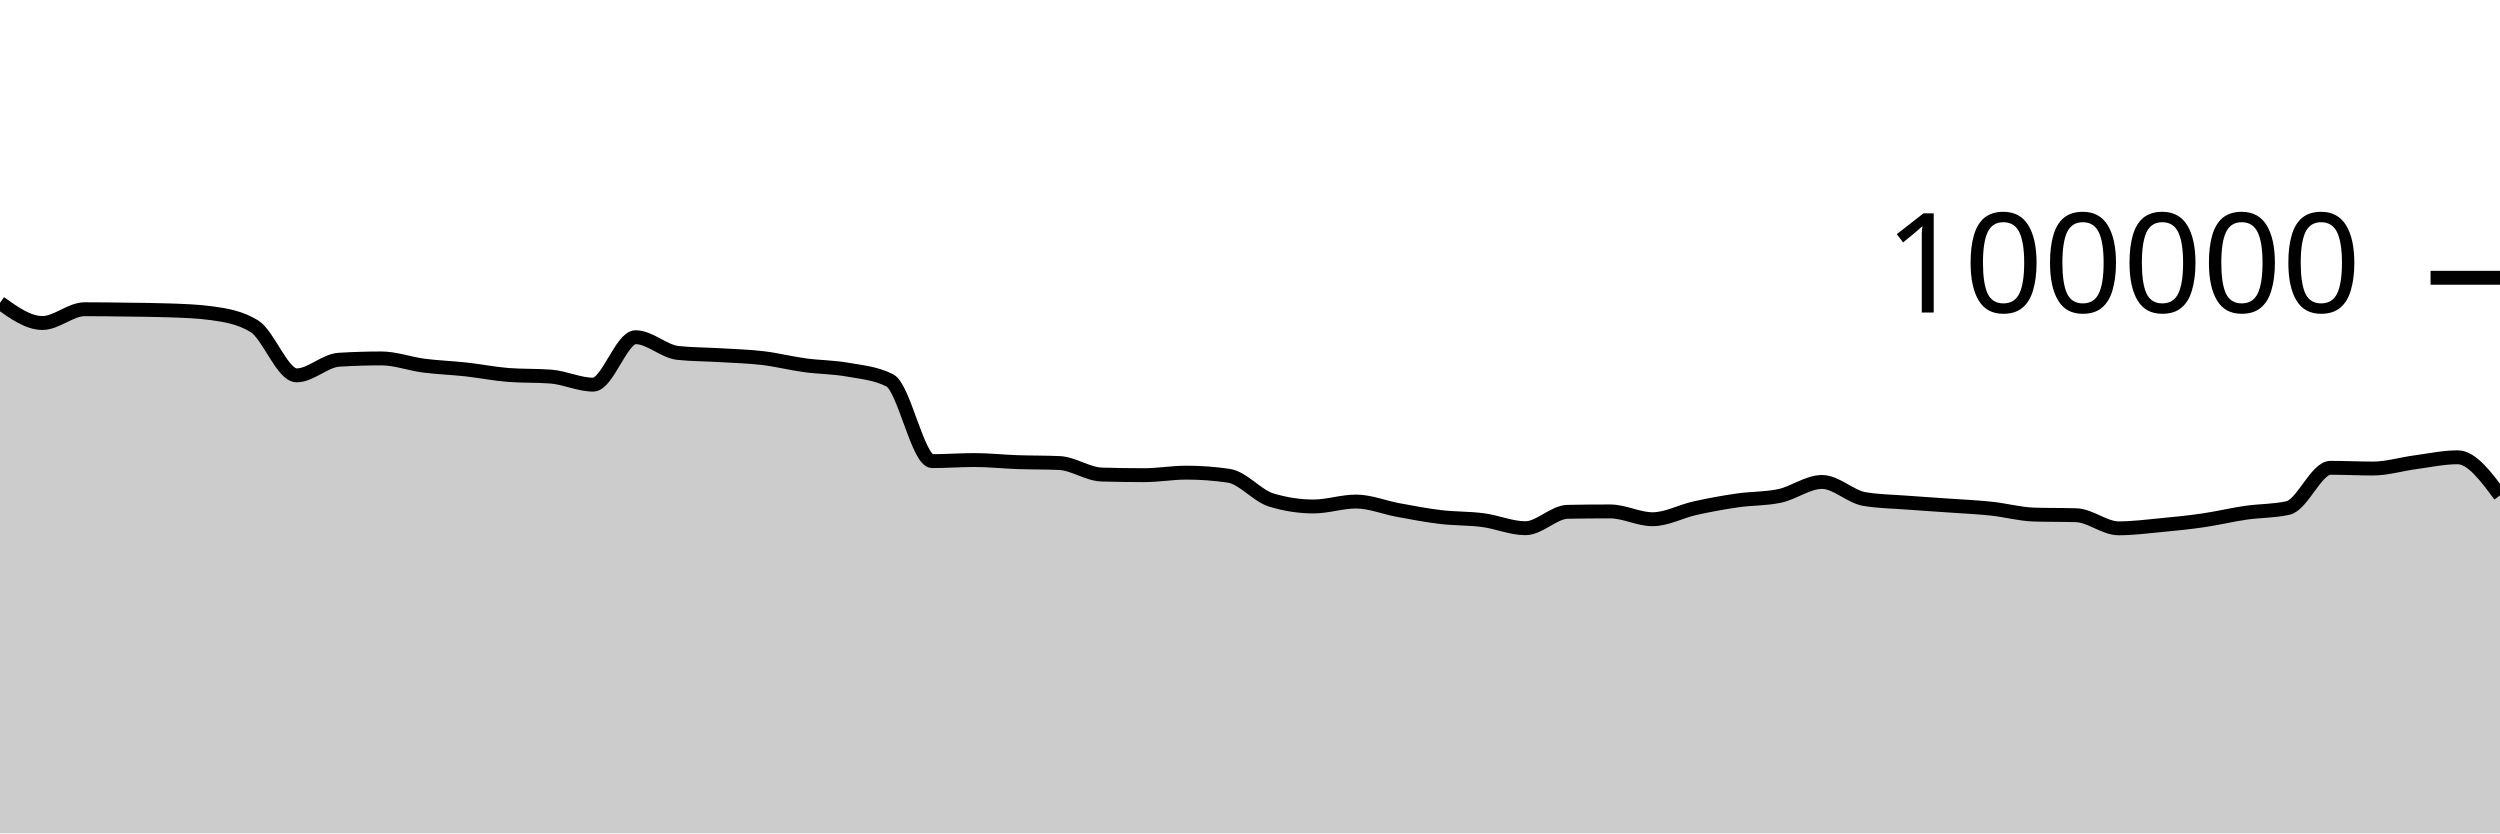
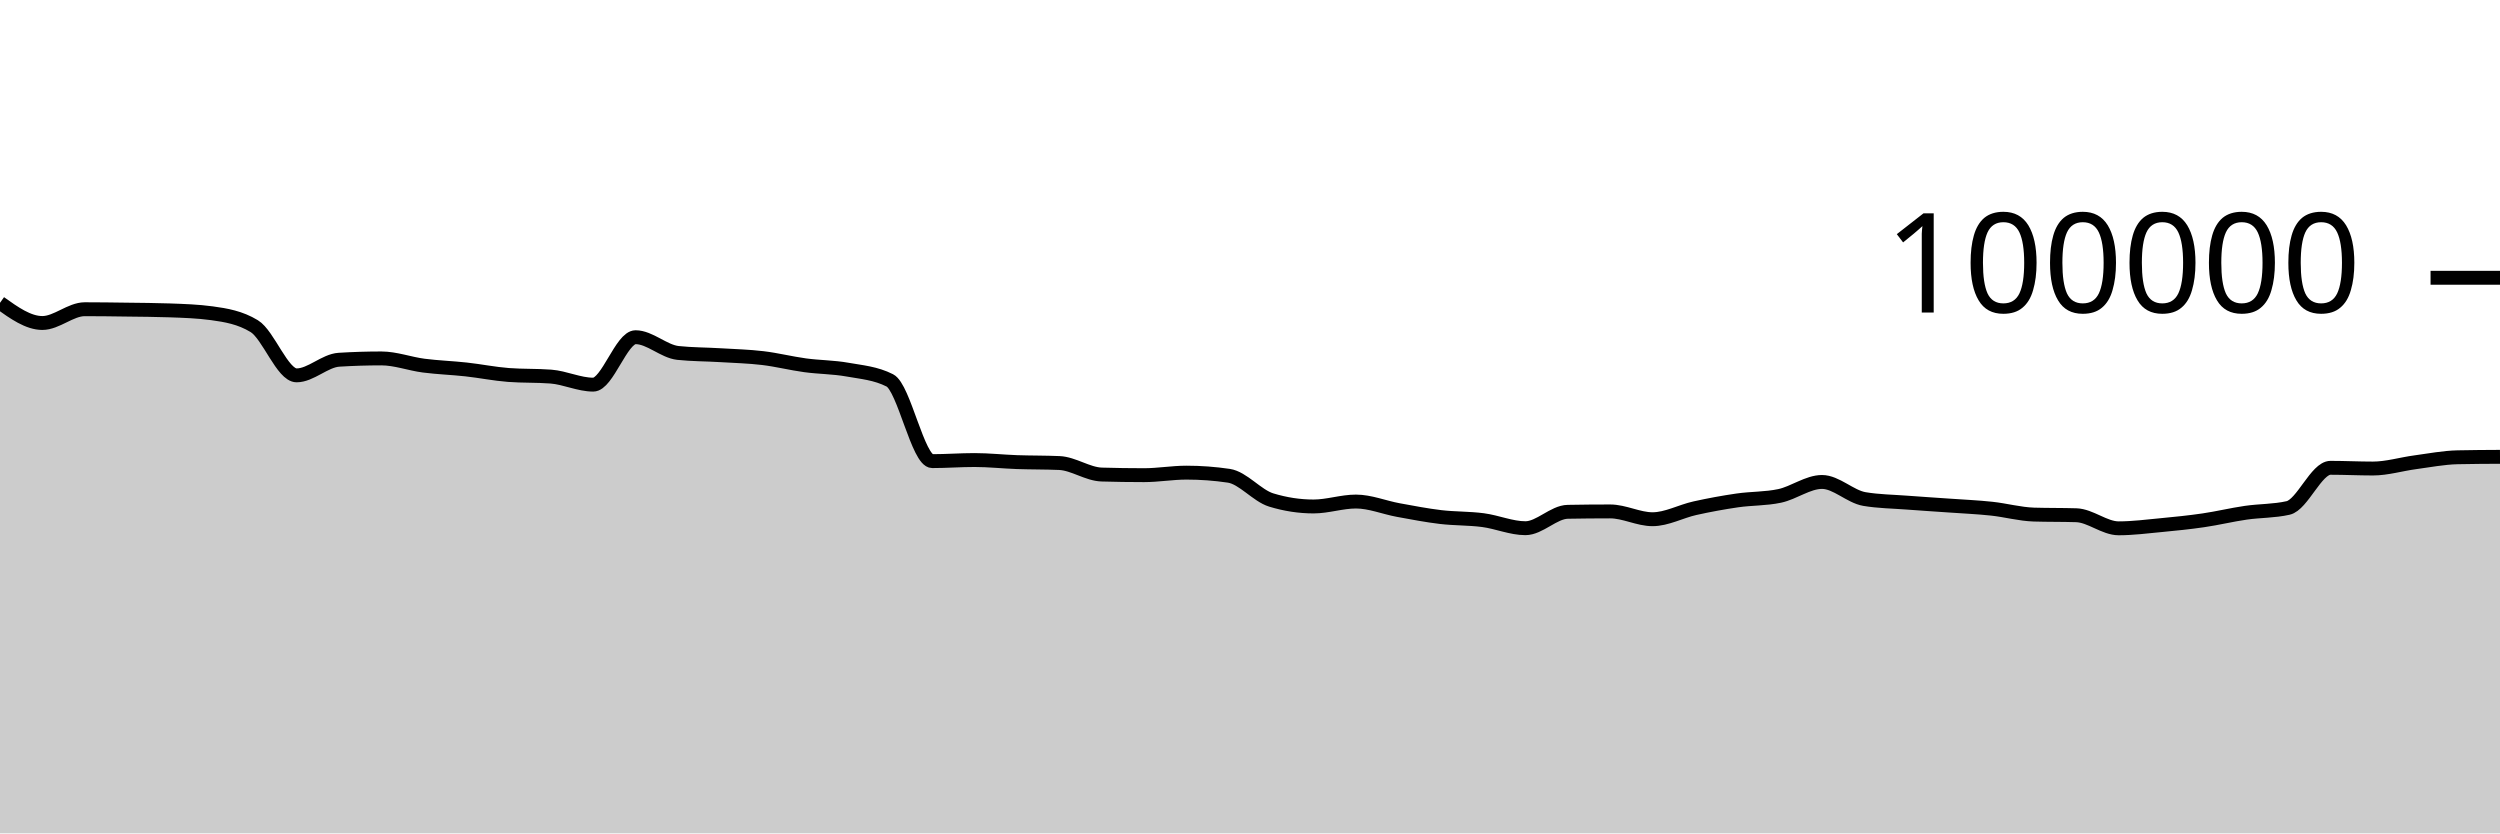
<svg xmlns="http://www.w3.org/2000/svg" viewBox="0 0 180 60">
  <g transform="translate(0,20)">
-     <path class="area" fill="rgba(0, 0, 0, 0.2)" d="M0,1.803C1.017,2.529,2.034,3.256,3.051,3.256C4.068,3.256,5.085,2.264,6.102,2.264C7.119,2.264,8.136,2.279,9.153,2.293C10.169,2.307,11.186,2.311,12.203,2.347C13.22,2.383,14.237,2.416,15.254,2.554C16.271,2.693,17.288,2.863,18.305,3.482C19.322,4.1,20.339,7.026,21.356,7.026C22.373,7.026,23.39,5.964,24.407,5.901C25.424,5.838,26.441,5.806,27.458,5.806C28.475,5.806,29.492,6.193,30.508,6.325C31.525,6.457,32.542,6.488,33.559,6.6C34.576,6.712,35.593,6.92,36.61,6.998C37.627,7.075,38.644,7.037,39.661,7.114C40.678,7.192,41.695,7.694,42.712,7.694C43.729,7.694,44.746,4.279,45.763,4.279C46.78,4.279,47.797,5.303,48.814,5.412C49.831,5.52,50.847,5.512,51.864,5.574C52.881,5.636,53.898,5.661,54.915,5.782C55.932,5.903,56.949,6.162,57.966,6.3C58.983,6.439,60,6.431,61.017,6.613C62.034,6.794,63.051,6.871,64.068,7.388C65.085,7.905,66.102,13.201,67.119,13.201C68.136,13.201,69.153,13.123,70.169,13.123C71.186,13.123,72.203,13.236,73.22,13.272C74.237,13.307,75.254,13.294,76.271,13.338C77.288,13.382,78.305,14.136,79.322,14.167C80.339,14.197,81.356,14.212,82.373,14.212C83.39,14.212,84.407,14.03,85.424,14.03C86.441,14.03,87.458,14.105,88.475,14.255C89.492,14.405,90.508,15.688,91.525,15.999C92.542,16.31,93.559,16.466,94.576,16.466C95.593,16.466,96.61,16.111,97.627,16.111C98.644,16.111,99.661,16.538,100.678,16.724C101.695,16.91,102.712,17.107,103.729,17.228C104.746,17.348,105.763,17.316,106.78,17.45C107.797,17.584,108.814,18.031,109.831,18.031C110.847,18.031,111.864,16.868,112.881,16.85C113.898,16.831,114.915,16.822,115.932,16.822C116.949,16.822,117.966,17.384,118.983,17.384C120,17.384,121.017,16.817,122.034,16.591C123.051,16.365,124.068,16.178,125.085,16.03C126.102,15.882,127.119,15.922,128.136,15.705C129.153,15.488,130.169,14.701,131.186,14.701C132.203,14.701,133.22,15.758,134.237,15.93C135.254,16.102,136.271,16.11,137.288,16.188C138.305,16.267,139.322,16.328,140.339,16.4C141.356,16.473,142.373,16.515,143.39,16.624C144.407,16.732,145.424,17.018,146.441,17.05C147.458,17.081,148.475,17.065,149.492,17.097C150.508,17.129,151.525,18.039,152.542,18.039C153.559,18.039,154.576,17.906,155.593,17.81C156.61,17.713,157.627,17.611,158.644,17.462C159.661,17.313,160.678,17.066,161.695,16.918C162.712,16.77,163.729,16.803,164.746,16.572C165.763,16.342,166.78,13.682,167.797,13.682C168.814,13.682,169.831,13.734,170.847,13.734C171.864,13.734,172.881,13.418,173.898,13.283C174.915,13.148,175.932,12.924,176.949,12.924C177.966,12.924,178.983,14.296,180,15.668L180,40C178.983,40,177.966,40,176.949,40C175.932,40,174.915,40,173.898,40C172.881,40,171.864,40,170.847,40C169.831,40,168.814,40,167.797,40C166.78,40,165.763,40,164.746,40C163.729,40,162.712,40,161.695,40C160.678,40,159.661,40,158.644,40C157.627,40,156.61,40,155.593,40C154.576,40,153.559,40,152.542,40C151.525,40,150.508,40,149.492,40C148.475,40,147.458,40,146.441,40C145.424,40,144.407,40,143.39,40C142.373,40,141.356,40,140.339,40C139.322,40,138.305,40,137.288,40C136.271,40,135.254,40,134.237,40C133.22,40,132.203,40,131.186,40C130.169,40,129.153,40,128.136,40C127.119,40,126.102,40,125.085,40C124.068,40,123.051,40,122.034,40C121.017,40,120,40,118.983,40C117.966,40,116.949,40,115.932,40C114.915,40,113.898,40,112.881,40C111.864,40,110.847,40,109.831,40C108.814,40,107.797,40,106.78,40C105.763,40,104.746,40,103.729,40C102.712,40,101.695,40,100.678,40C99.661,40,98.644,40,97.627,40C96.61,40,95.593,40,94.576,40C93.559,40,92.542,40,91.525,40C90.508,40,89.492,40,88.475,40C87.458,40,86.441,40,85.424,40C84.407,40,83.39,40,82.373,40C81.356,40,80.339,40,79.322,40C78.305,40,77.288,40,76.271,40C75.254,40,74.237,40,73.22,40C72.203,40,71.186,40,70.169,40C69.153,40,68.136,40,67.119,40C66.102,40,65.085,40,64.068,40C63.051,40,62.034,40,61.017,40C60,40,58.983,40,57.966,40C56.949,40,55.932,40,54.915,40C53.898,40,52.881,40,51.864,40C50.847,40,49.831,40,48.814,40C47.797,40,46.78,40,45.763,40C44.746,40,43.729,40,42.712,40C41.695,40,40.678,40,39.661,40C38.644,40,37.627,40,36.61,40C35.593,40,34.576,40,33.559,40C32.542,40,31.525,40,30.508,40C29.492,40,28.475,40,27.458,40C26.441,40,25.424,40,24.407,40C23.39,40,22.373,40,21.356,40C20.339,40,19.322,40,18.305,40C17.288,40,16.271,40,15.254,40C14.237,40,13.22,40,12.203,40C11.186,40,10.169,40,9.153,40C8.136,40,7.119,40,6.102,40C5.085,40,4.068,40,3.051,40C2.034,40,1.017,40,0,40Z" />
-     <path class="line" stroke="black" fill="none" d="M0,1.803C1.017,2.529,2.034,3.256,3.051,3.256C4.068,3.256,5.085,2.264,6.102,2.264C7.119,2.264,8.136,2.279,9.153,2.293C10.169,2.307,11.186,2.311,12.203,2.347C13.22,2.383,14.237,2.416,15.254,2.554C16.271,2.693,17.288,2.863,18.305,3.482C19.322,4.1,20.339,7.026,21.356,7.026C22.373,7.026,23.39,5.964,24.407,5.901C25.424,5.838,26.441,5.806,27.458,5.806C28.475,5.806,29.492,6.193,30.508,6.325C31.525,6.457,32.542,6.488,33.559,6.6C34.576,6.712,35.593,6.92,36.61,6.998C37.627,7.075,38.644,7.037,39.661,7.114C40.678,7.192,41.695,7.694,42.712,7.694C43.729,7.694,44.746,4.279,45.763,4.279C46.78,4.279,47.797,5.303,48.814,5.412C49.831,5.52,50.847,5.512,51.864,5.574C52.881,5.636,53.898,5.661,54.915,5.782C55.932,5.903,56.949,6.162,57.966,6.3C58.983,6.439,60,6.431,61.017,6.613C62.034,6.794,63.051,6.871,64.068,7.388C65.085,7.905,66.102,13.201,67.119,13.201C68.136,13.201,69.153,13.123,70.169,13.123C71.186,13.123,72.203,13.236,73.22,13.272C74.237,13.307,75.254,13.294,76.271,13.338C77.288,13.382,78.305,14.136,79.322,14.167C80.339,14.197,81.356,14.212,82.373,14.212C83.39,14.212,84.407,14.03,85.424,14.03C86.441,14.03,87.458,14.105,88.475,14.255C89.492,14.405,90.508,15.688,91.525,15.999C92.542,16.31,93.559,16.466,94.576,16.466C95.593,16.466,96.61,16.111,97.627,16.111C98.644,16.111,99.661,16.538,100.678,16.724C101.695,16.91,102.712,17.107,103.729,17.228C104.746,17.348,105.763,17.316,106.78,17.45C107.797,17.584,108.814,18.031,109.831,18.031C110.847,18.031,111.864,16.868,112.881,16.85C113.898,16.831,114.915,16.822,115.932,16.822C116.949,16.822,117.966,17.384,118.983,17.384C120,17.384,121.017,16.817,122.034,16.591C123.051,16.365,124.068,16.178,125.085,16.03C126.102,15.882,127.119,15.922,128.136,15.705C129.153,15.488,130.169,14.701,131.186,14.701C132.203,14.701,133.22,15.758,134.237,15.93C135.254,16.102,136.271,16.11,137.288,16.188C138.305,16.267,139.322,16.328,140.339,16.4C141.356,16.473,142.373,16.515,143.39,16.624C144.407,16.732,145.424,17.018,146.441,17.05C147.458,17.081,148.475,17.065,149.492,17.097C150.508,17.129,151.525,18.039,152.542,18.039C153.559,18.039,154.576,17.906,155.593,17.81C156.61,17.713,157.627,17.611,158.644,17.462C159.661,17.313,160.678,17.066,161.695,16.918C162.712,16.77,163.729,16.803,164.746,16.572C165.763,16.342,166.78,13.682,167.797,13.682C168.814,13.682,169.831,13.734,170.847,13.734C171.864,13.734,172.881,13.418,173.898,13.283C174.915,13.148,175.932,12.924,176.949,12.924C177.966,12.924,178.983,14.296,180,15.668" />
+     <path class="area" fill="rgba(0, 0, 0, 0.2)" d="M0,1.803C1.017,2.529,2.034,3.256,3.051,3.256C4.068,3.256,5.085,2.264,6.102,2.264C7.119,2.264,8.136,2.279,9.153,2.293C10.169,2.307,11.186,2.311,12.203,2.347C13.22,2.383,14.237,2.416,15.254,2.554C16.271,2.693,17.288,2.863,18.305,3.482C19.322,4.1,20.339,7.026,21.356,7.026C22.373,7.026,23.39,5.964,24.407,5.901C25.424,5.838,26.441,5.806,27.458,5.806C28.475,5.806,29.492,6.193,30.508,6.325C31.525,6.457,32.542,6.488,33.559,6.6C34.576,6.712,35.593,6.92,36.61,6.998C37.627,7.075,38.644,7.037,39.661,7.114C40.678,7.192,41.695,7.694,42.712,7.694C43.729,7.694,44.746,4.279,45.763,4.279C46.78,4.279,47.797,5.303,48.814,5.412C49.831,5.52,50.847,5.512,51.864,5.574C52.881,5.636,53.898,5.661,54.915,5.782C55.932,5.903,56.949,6.162,57.966,6.3C58.983,6.439,60,6.431,61.017,6.613C62.034,6.794,63.051,6.871,64.068,7.388C65.085,7.905,66.102,13.201,67.119,13.201C68.136,13.201,69.153,13.123,70.169,13.123C71.186,13.123,72.203,13.236,73.22,13.272C74.237,13.307,75.254,13.294,76.271,13.338C77.288,13.382,78.305,14.136,79.322,14.167C80.339,14.197,81.356,14.212,82.373,14.212C83.39,14.212,84.407,14.03,85.424,14.03C86.441,14.03,87.458,14.105,88.475,14.255C89.492,14.405,90.508,15.688,91.525,15.999C92.542,16.31,93.559,16.466,94.576,16.466C95.593,16.466,96.61,16.111,97.627,16.111C98.644,16.111,99.661,16.538,100.678,16.724C101.695,16.91,102.712,17.107,103.729,17.228C104.746,17.348,105.763,17.316,106.78,17.45C107.797,17.584,108.814,18.031,109.831,18.031C110.847,18.031,111.864,16.868,112.881,16.85C113.898,16.831,114.915,16.822,115.932,16.822C116.949,16.822,117.966,17.384,118.983,17.384C120,17.384,121.017,16.817,122.034,16.591C123.051,16.365,124.068,16.178,125.085,16.03C126.102,15.882,127.119,15.922,128.136,15.705C129.153,15.488,130.169,14.701,131.186,14.701C132.203,14.701,133.22,15.758,134.237,15.93C135.254,16.102,136.271,16.11,137.288,16.188C138.305,16.267,139.322,16.328,140.339,16.4C141.356,16.473,142.373,16.515,143.39,16.624C144.407,16.732,145.424,17.018,146.441,17.05C147.458,17.081,148.475,17.065,149.492,17.097C150.508,17.129,151.525,18.039,152.542,18.039C153.559,18.039,154.576,17.906,155.593,17.81C156.61,17.713,157.627,17.611,158.644,17.462C159.661,17.313,160.678,17.066,161.695,16.918C162.712,16.77,163.729,16.803,164.746,16.572C165.763,16.342,166.78,13.682,167.797,13.682C168.814,13.682,169.831,13.734,170.847,13.734C171.864,13.734,172.881,13.418,173.898,13.283C174.915,13.148,175.932,12.946,176.949,12.924C177.966,12.902,178.983,12.896,180,12.891L180,40C178.983,40,177.966,40,176.949,40C175.932,40,174.915,40,173.898,40C172.881,40,171.864,40,170.847,40C169.831,40,168.814,40,167.797,40C166.78,40,165.763,40,164.746,40C163.729,40,162.712,40,161.695,40C160.678,40,159.661,40,158.644,40C157.627,40,156.61,40,155.593,40C154.576,40,153.559,40,152.542,40C151.525,40,150.508,40,149.492,40C148.475,40,147.458,40,146.441,40C145.424,40,144.407,40,143.39,40C142.373,40,141.356,40,140.339,40C139.322,40,138.305,40,137.288,40C136.271,40,135.254,40,134.237,40C133.22,40,132.203,40,131.186,40C130.169,40,129.153,40,128.136,40C127.119,40,126.102,40,125.085,40C124.068,40,123.051,40,122.034,40C121.017,40,120,40,118.983,40C117.966,40,116.949,40,115.932,40C114.915,40,113.898,40,112.881,40C111.864,40,110.847,40,109.831,40C108.814,40,107.797,40,106.78,40C105.763,40,104.746,40,103.729,40C102.712,40,101.695,40,100.678,40C99.661,40,98.644,40,97.627,40C96.61,40,95.593,40,94.576,40C93.559,40,92.542,40,91.525,40C90.508,40,89.492,40,88.475,40C87.458,40,86.441,40,85.424,40C84.407,40,83.39,40,82.373,40C81.356,40,80.339,40,79.322,40C78.305,40,77.288,40,76.271,40C75.254,40,74.237,40,73.22,40C72.203,40,71.186,40,70.169,40C69.153,40,68.136,40,67.119,40C66.102,40,65.085,40,64.068,40C63.051,40,62.034,40,61.017,40C60,40,58.983,40,57.966,40C56.949,40,55.932,40,54.915,40C53.898,40,52.881,40,51.864,40C50.847,40,49.831,40,48.814,40C47.797,40,46.78,40,45.763,40C44.746,40,43.729,40,42.712,40C41.695,40,40.678,40,39.661,40C38.644,40,37.627,40,36.61,40C35.593,40,34.576,40,33.559,40C32.542,40,31.525,40,30.508,40C29.492,40,28.475,40,27.458,40C26.441,40,25.424,40,24.407,40C23.39,40,22.373,40,21.356,40C20.339,40,19.322,40,18.305,40C17.288,40,16.271,40,15.254,40C14.237,40,13.22,40,12.203,40C11.186,40,10.169,40,9.153,40C8.136,40,7.119,40,6.102,40C5.085,40,4.068,40,3.051,40C2.034,40,1.017,40,0,40Z" />
+     <path class="line" stroke="black" fill="none" d="M0,1.803C1.017,2.529,2.034,3.256,3.051,3.256C4.068,3.256,5.085,2.264,6.102,2.264C7.119,2.264,8.136,2.279,9.153,2.293C10.169,2.307,11.186,2.311,12.203,2.347C13.22,2.383,14.237,2.416,15.254,2.554C16.271,2.693,17.288,2.863,18.305,3.482C19.322,4.1,20.339,7.026,21.356,7.026C22.373,7.026,23.39,5.964,24.407,5.901C25.424,5.838,26.441,5.806,27.458,5.806C28.475,5.806,29.492,6.193,30.508,6.325C31.525,6.457,32.542,6.488,33.559,6.6C34.576,6.712,35.593,6.92,36.61,6.998C37.627,7.075,38.644,7.037,39.661,7.114C40.678,7.192,41.695,7.694,42.712,7.694C43.729,7.694,44.746,4.279,45.763,4.279C46.78,4.279,47.797,5.303,48.814,5.412C49.831,5.52,50.847,5.512,51.864,5.574C52.881,5.636,53.898,5.661,54.915,5.782C55.932,5.903,56.949,6.162,57.966,6.3C58.983,6.439,60,6.431,61.017,6.613C62.034,6.794,63.051,6.871,64.068,7.388C65.085,7.905,66.102,13.201,67.119,13.201C68.136,13.201,69.153,13.123,70.169,13.123C71.186,13.123,72.203,13.236,73.22,13.272C74.237,13.307,75.254,13.294,76.271,13.338C77.288,13.382,78.305,14.136,79.322,14.167C80.339,14.197,81.356,14.212,82.373,14.212C83.39,14.212,84.407,14.03,85.424,14.03C86.441,14.03,87.458,14.105,88.475,14.255C89.492,14.405,90.508,15.688,91.525,15.999C92.542,16.31,93.559,16.466,94.576,16.466C95.593,16.466,96.61,16.111,97.627,16.111C98.644,16.111,99.661,16.538,100.678,16.724C101.695,16.91,102.712,17.107,103.729,17.228C104.746,17.348,105.763,17.316,106.78,17.45C107.797,17.584,108.814,18.031,109.831,18.031C110.847,18.031,111.864,16.868,112.881,16.85C113.898,16.831,114.915,16.822,115.932,16.822C116.949,16.822,117.966,17.384,118.983,17.384C120,17.384,121.017,16.817,122.034,16.591C123.051,16.365,124.068,16.178,125.085,16.03C126.102,15.882,127.119,15.922,128.136,15.705C129.153,15.488,130.169,14.701,131.186,14.701C132.203,14.701,133.22,15.758,134.237,15.93C135.254,16.102,136.271,16.11,137.288,16.188C138.305,16.267,139.322,16.328,140.339,16.4C141.356,16.473,142.373,16.515,143.39,16.624C144.407,16.732,145.424,17.018,146.441,17.05C147.458,17.081,148.475,17.065,149.492,17.097C150.508,17.129,151.525,18.039,152.542,18.039C153.559,18.039,154.576,17.906,155.593,17.81C156.61,17.713,157.627,17.611,158.644,17.462C159.661,17.313,160.678,17.066,161.695,16.918C162.712,16.77,163.729,16.803,164.746,16.572C165.763,16.342,166.78,13.682,167.797,13.682C168.814,13.682,169.831,13.734,170.847,13.734C171.864,13.734,172.881,13.418,173.898,13.283C174.915,13.148,175.932,12.946,176.949,12.924C177.966,12.902,178.983,12.896,180,12.891" />
    <path class="axis-ceiling" stroke-width="1" stroke="black" fill="none" d="M175,0L180,0" />
    <text class="axis-ceiling-label" font-family="sans-serif" text-anchor="end" font-size="10px" x="170" y="2.5">100000</text>
  </g>
</svg>
